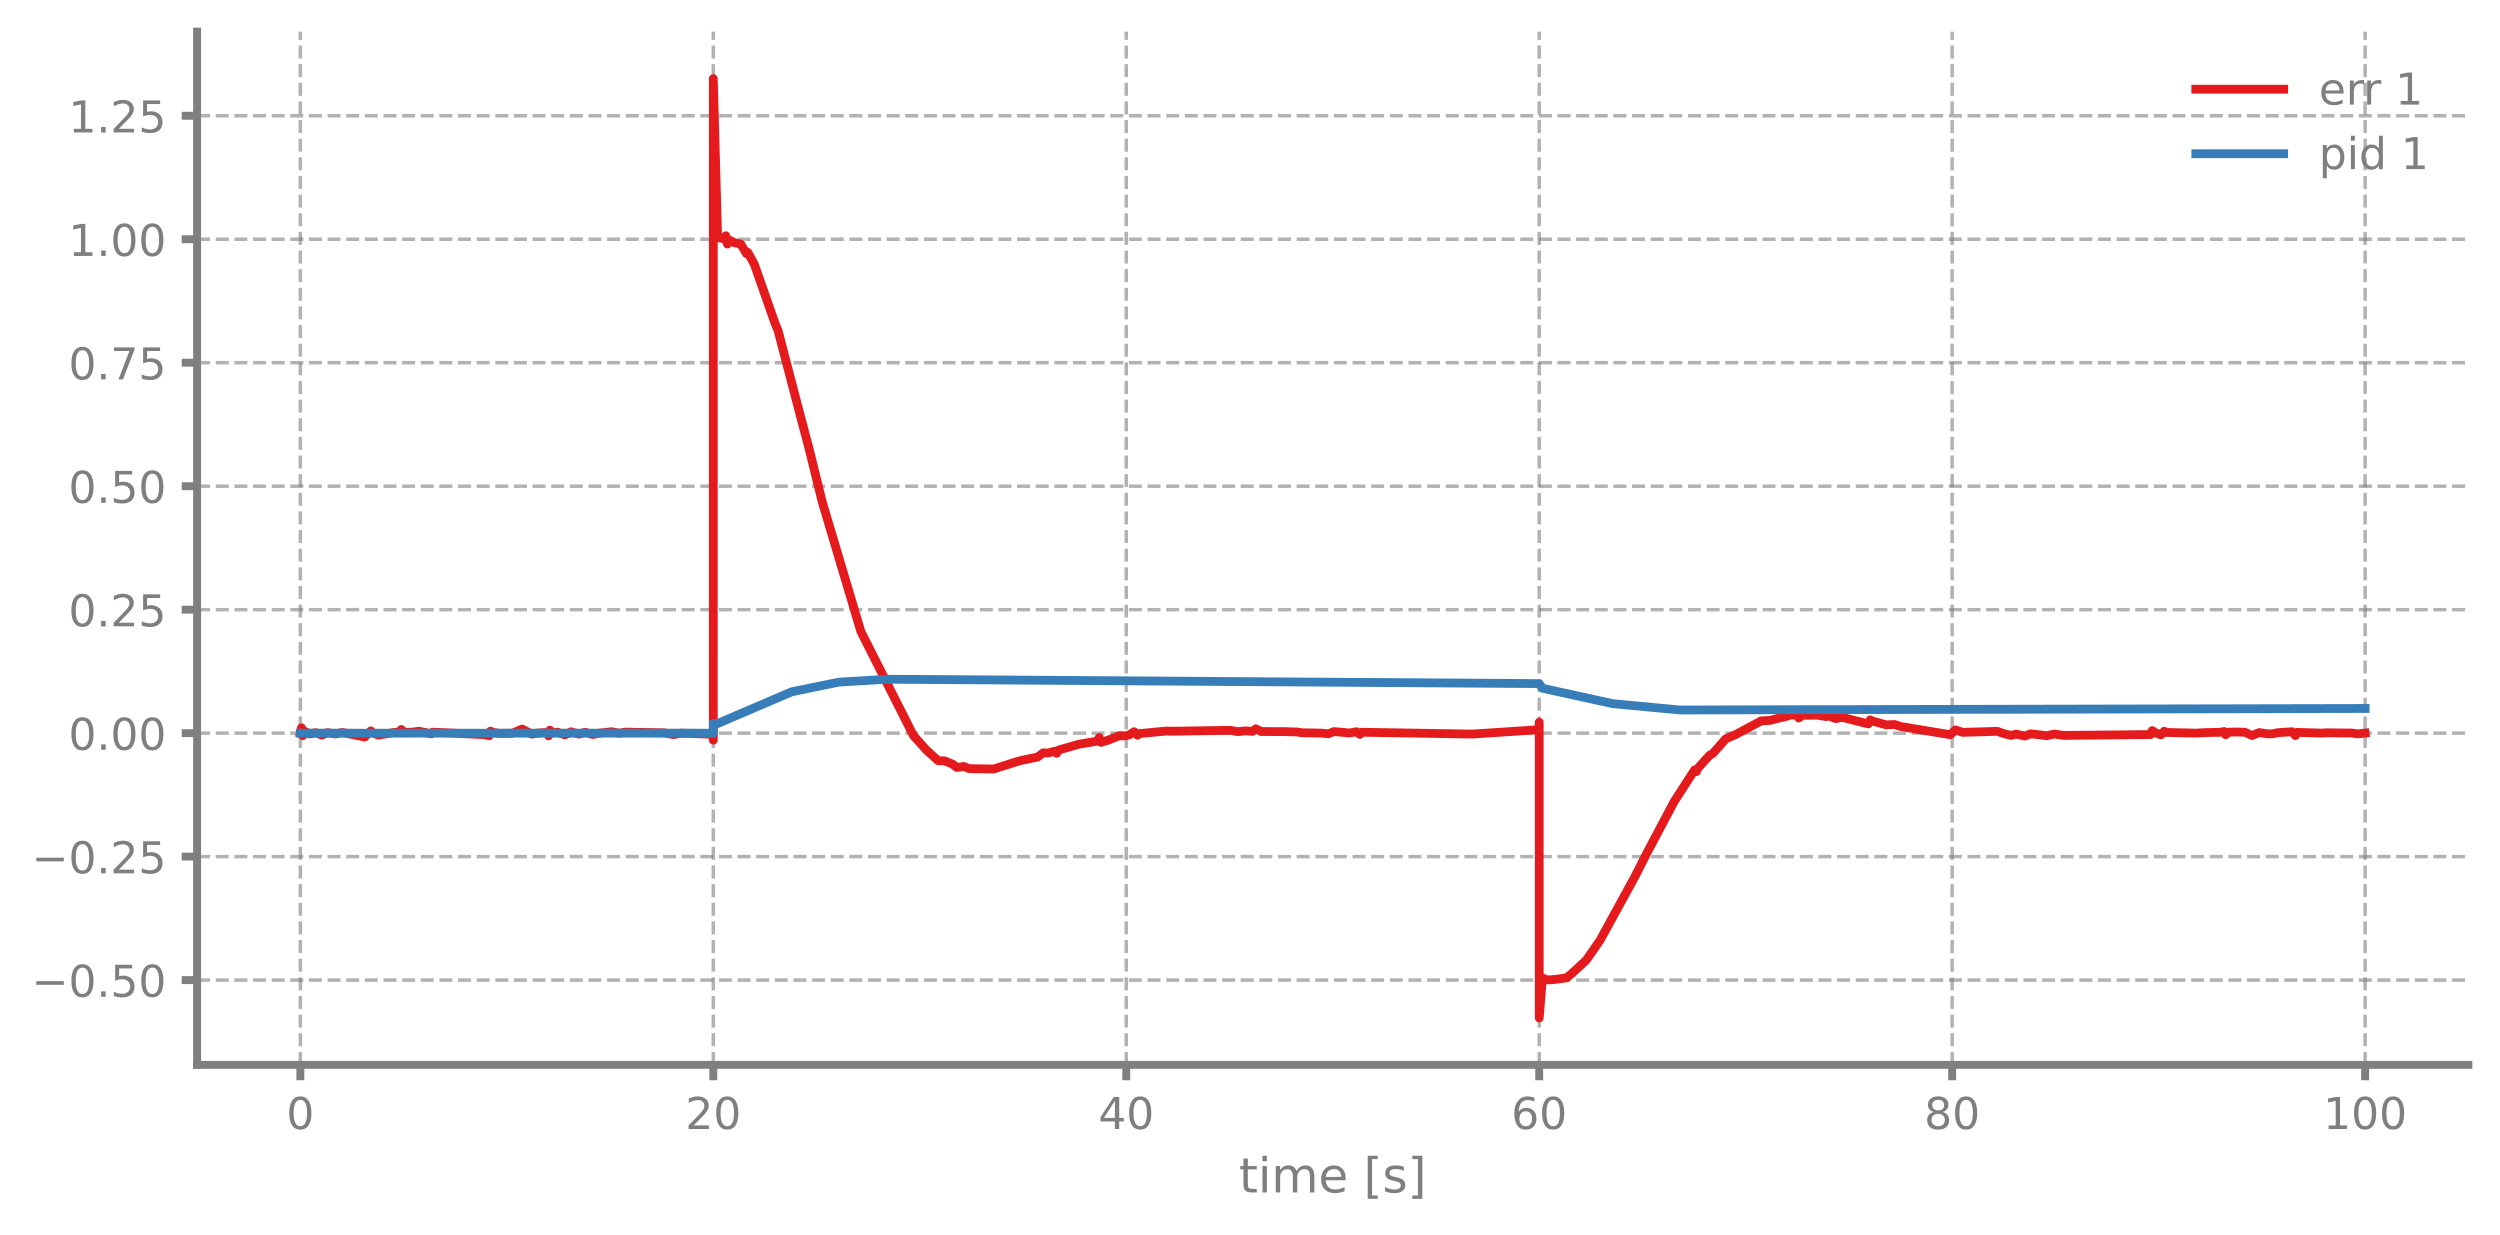
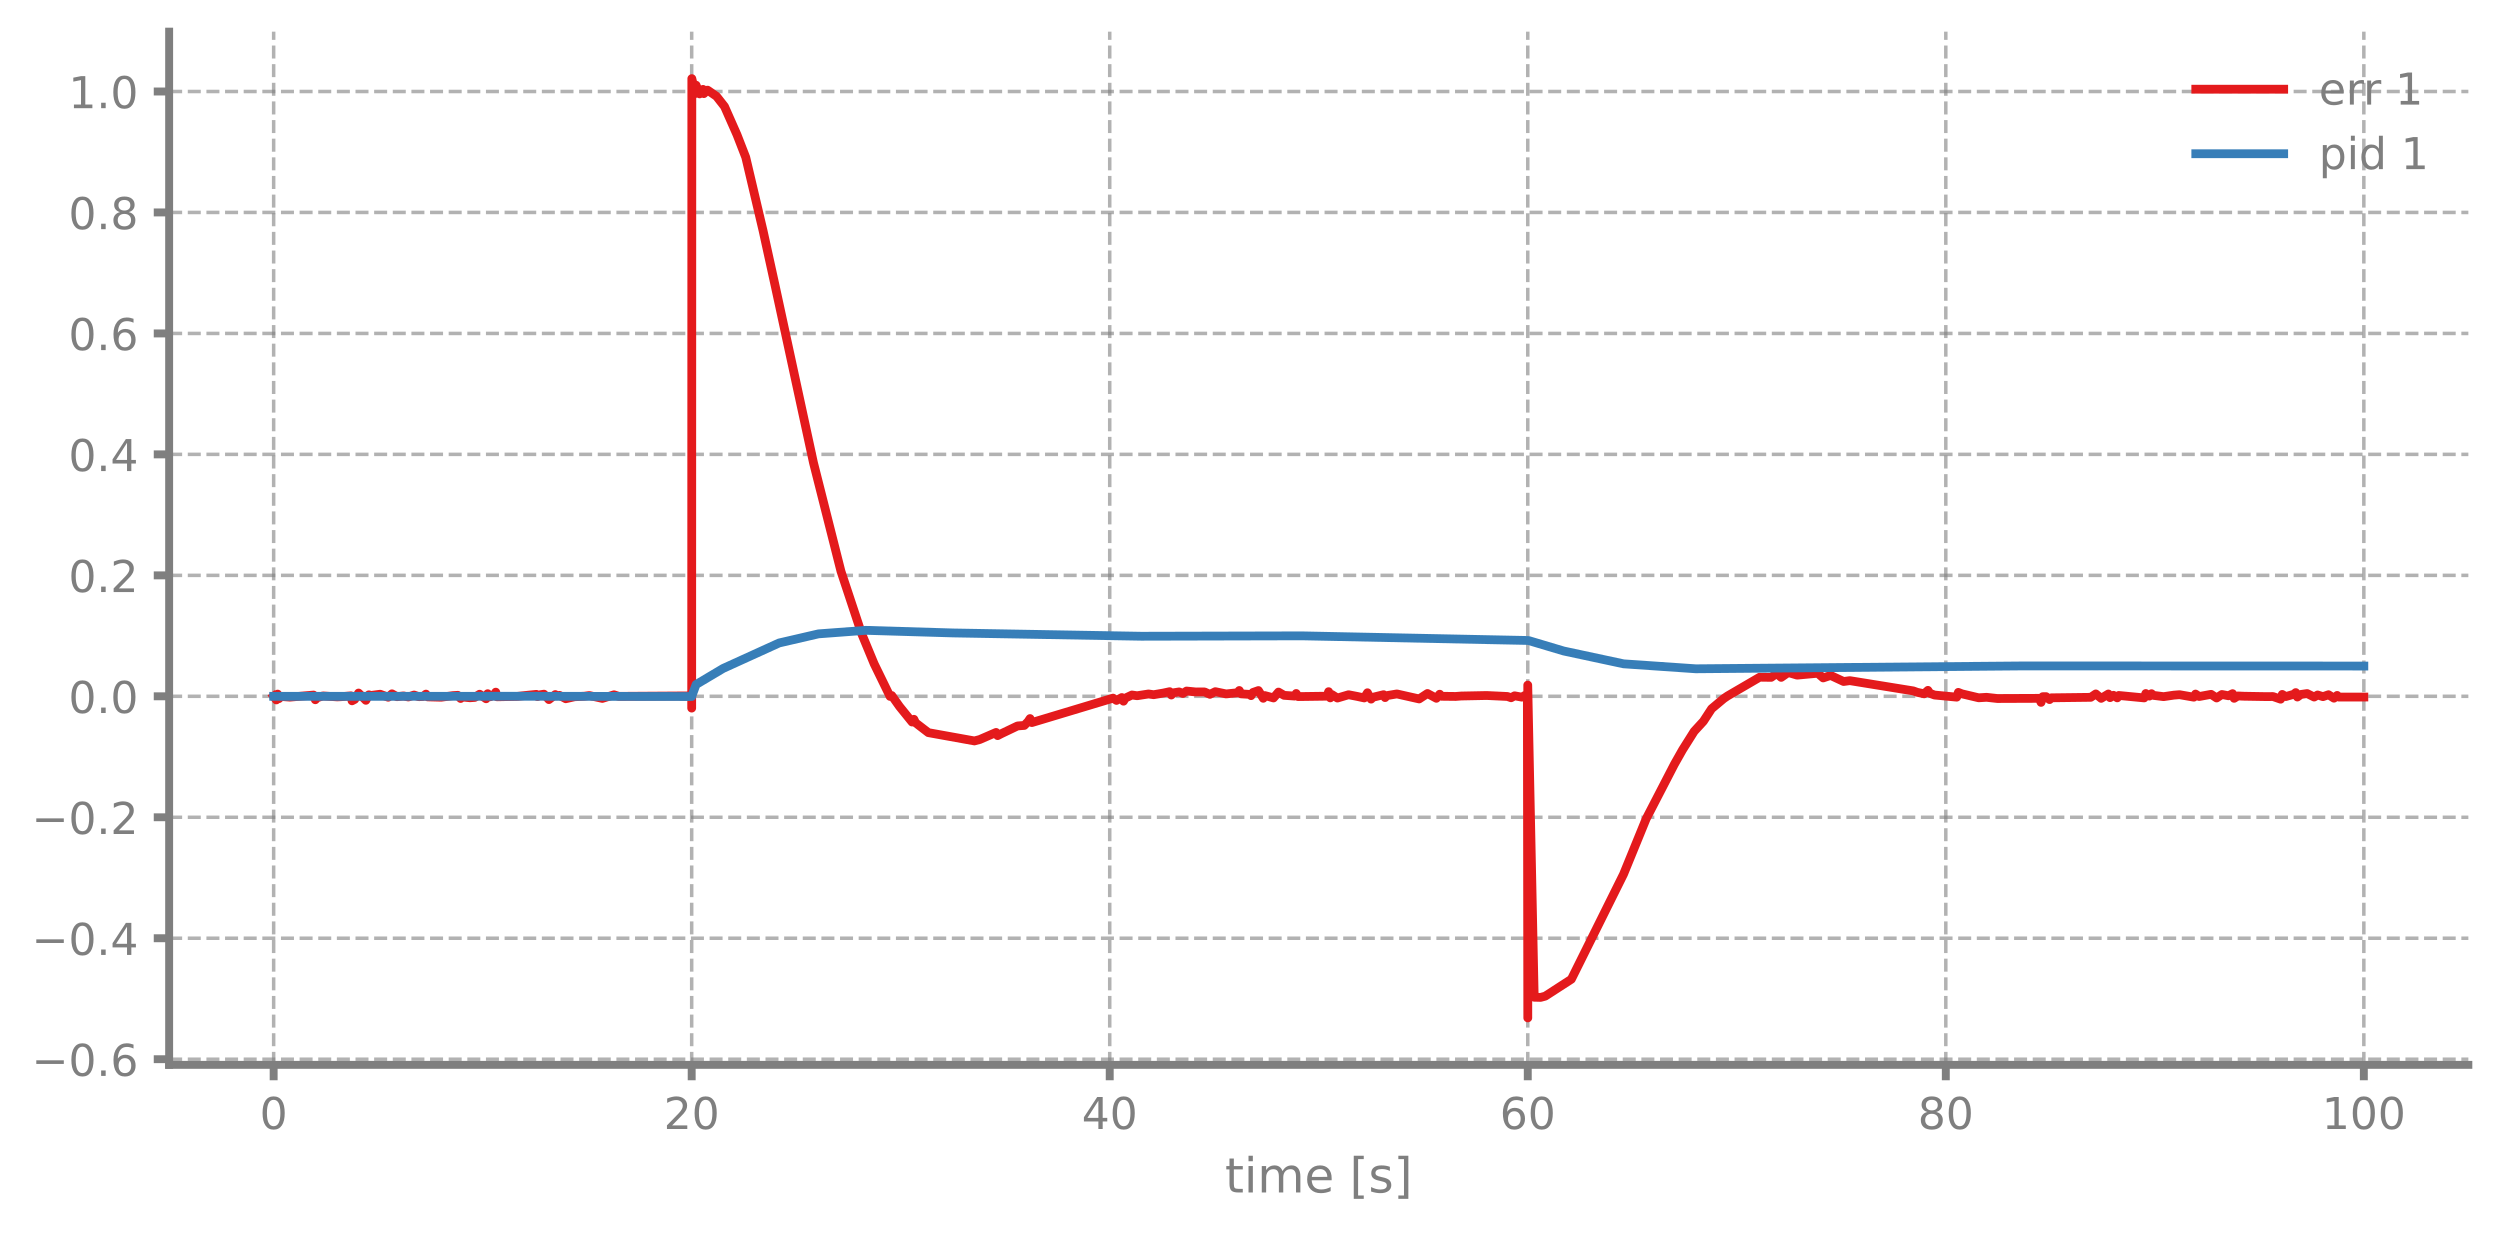
<svg xmlns="http://www.w3.org/2000/svg" xmlns:xlink="http://www.w3.org/1999/xlink" width="568.8pt" height="280.8pt" viewBox="0 0 568.8 280.8" version="1.1">
  <defs>
    <style type="text/css">*{stroke-linejoin: round; stroke-linecap: butt}</style>
  </defs>
  <g id="figure_1">
    <g id="patch_1">
      <path d="M 0 280.8  L 568.8 280.8  L 568.8 0  L 0 0  L 0 280.8  z " style="fill: none" />
    </g>
    <g id="axes_1">
      <g id="patch_2">
-         <path d="M 44.845 242.276  L 561.6 242.276  L 561.6 7.2  L 44.845 7.2  L 44.845 242.276  z " style="fill: none" />
+         <path d="M 38.483 242.276  L 561.6 242.276  L 561.6 7.2  L 38.483 7.2  L 38.483 242.276  z " style="fill: none" />
      </g>
      <g id="matplotlib.axis_1">
        <g id="xtick_1">
          <g id="line2d_1">
-             <path d="M 68.334 242.276  L 68.334 7.2  " clip-path="url(#p42745c68b1)" style="fill: none; stroke-dasharray: 2.96,1.28; stroke-dashoffset: 0; stroke: #7f7f7f; stroke-opacity: 0.6; stroke-width: 0.8" />
+             <path d="M 62.261 242.276  L 62.261 7.2  " clip-path="url(#p333733d666)" style="fill: none; stroke-dasharray: 2.96,1.28; stroke-dashoffset: 0; stroke: #7f7f7f; stroke-opacity: 0.6; stroke-width: 0.8" />
          </g>
          <g id="line2d_2">
            <defs>
-               <path id="m006ac4eea3" d="M 0 0  L 0 3.5  " style="stroke: #7f7f7f; stroke-width: 1.8" />
-             </defs>
-             <g>
-               <use xlink:href="#m006ac4eea3" x="68.334" y="242.276" style="fill: #7f7f7f; stroke: #7f7f7f; stroke-width: 1.8" />
+               <path id="ma06df34628" d="M 0 0  L 0 3.5  " style="stroke: #7f7f7f; stroke-width: 1.8" />
+             </defs>
+             <g>
+               <use xlink:href="#ma06df34628" x="62.261" y="242.276" style="fill: #7f7f7f; stroke: #7f7f7f; stroke-width: 1.8" />
            </g>
          </g>
          <g id="text_1">
-             <g style="fill: #7f7f7f" transform="translate(65.15291 256.8744) scale(0.1 -0.1)">
+             <g style="fill: #7f7f7f" transform="translate(59.07962 256.8744) scale(0.1 -0.1)">
              <defs>
                <path id="DejaVuSans-30" d="M 2034 4250  Q 1547 4250 1301 3770  Q 1056 3291 1056 2328  Q 1056 1369 1301 889  Q 1547 409 2034 409  Q 2525 409 2770 889  Q 3016 1369 3016 2328  Q 3016 3291 2770 3770  Q 2525 4250 2034 4250  z M 2034 4750  Q 2819 4750 3233 4129  Q 3647 3509 3647 2328  Q 3647 1150 3233 529  Q 2819 -91 2034 -91  Q 1250 -91 836 529  Q 422 1150 422 2328  Q 422 3509 836 4129  Q 1250 4750 2034 4750  z " transform="scale(0.015625)" />
              </defs>
              <use xlink:href="#DejaVuSans-30" />
            </g>
          </g>
        </g>
        <g id="xtick_2">
          <g id="line2d_3">
-             <path d="M 162.29 242.276  L 162.29 7.2  " clip-path="url(#p42745c68b1)" style="fill: none; stroke-dasharray: 2.96,1.28; stroke-dashoffset: 0; stroke: #7f7f7f; stroke-opacity: 0.6; stroke-width: 0.8" />
+             <path d="M 157.373 242.276  L 157.373 7.2  " clip-path="url(#p333733d666)" style="fill: none; stroke-dasharray: 2.96,1.28; stroke-dashoffset: 0; stroke: #7f7f7f; stroke-opacity: 0.6; stroke-width: 0.8" />
          </g>
          <g id="line2d_4">
            <g>
-               <use xlink:href="#m006ac4eea3" x="162.29" y="242.276" style="fill: #7f7f7f; stroke: #7f7f7f; stroke-width: 1.8" />
+               <use xlink:href="#ma06df34628" x="157.373" y="242.276" style="fill: #7f7f7f; stroke: #7f7f7f; stroke-width: 1.8" />
            </g>
          </g>
          <g id="text_2">
-             <g style="fill: #7f7f7f" transform="translate(155.9271 256.8744) scale(0.1 -0.1)">
+             <g style="fill: #7f7f7f" transform="translate(151.0106 256.8744) scale(0.1 -0.1)">
              <defs>
                <path id="DejaVuSans-32" d="M 1228 531  L 3431 531  L 3431 0  L 469 0  L 469 531  Q 828 903 1448 1529  Q 2069 2156 2228 2338  Q 2531 2678 2651 2914  Q 2772 3150 2772 3378  Q 2772 3750 2511 3984  Q 2250 4219 1831 4219  Q 1534 4219 1204 4116  Q 875 4013 500 3803  L 500 4441  Q 881 4594 1212 4672  Q 1544 4750 1819 4750  Q 2544 4750 2975 4387  Q 3406 4025 3406 3419  Q 3406 3131 3298 2873  Q 3191 2616 2906 2266  Q 2828 2175 2409 1742  Q 1991 1309 1228 531  z " transform="scale(0.015625)" />
              </defs>
              <use xlink:href="#DejaVuSans-32" />
              <use xlink:href="#DejaVuSans-30" transform="translate(63.62305 0)" />
            </g>
          </g>
        </g>
        <g id="xtick_3">
          <g id="line2d_5">
-             <path d="M 256.245 242.276  L 256.245 7.2  " clip-path="url(#p42745c68b1)" style="fill: none; stroke-dasharray: 2.96,1.28; stroke-dashoffset: 0; stroke: #7f7f7f; stroke-opacity: 0.6; stroke-width: 0.8" />
+             <path d="M 252.485 242.276  L 252.485 7.2  " clip-path="url(#p333733d666)" style="fill: none; stroke-dasharray: 2.96,1.28; stroke-dashoffset: 0; stroke: #7f7f7f; stroke-opacity: 0.6; stroke-width: 0.8" />
          </g>
          <g id="line2d_6">
            <g>
-               <use xlink:href="#m006ac4eea3" x="256.245" y="242.276" style="fill: #7f7f7f; stroke: #7f7f7f; stroke-width: 1.8" />
+               <use xlink:href="#ma06df34628" x="252.485" y="242.276" style="fill: #7f7f7f; stroke: #7f7f7f; stroke-width: 1.8" />
            </g>
          </g>
          <g id="text_3">
-             <g style="fill: #7f7f7f" transform="translate(249.8825 256.8744) scale(0.1 -0.1)">
+             <g style="fill: #7f7f7f" transform="translate(246.1228 256.8744) scale(0.1 -0.1)">
              <defs>
                <path id="DejaVuSans-34" d="M 2419 4116  L 825 1625  L 2419 1625  L 2419 4116  z M 2253 4666  L 3047 4666  L 3047 1625  L 3713 1625  L 3713 1100  L 3047 1100  L 3047 0  L 2419 0  L 2419 1100  L 313 1100  L 313 1709  L 2253 4666  z " transform="scale(0.015625)" />
              </defs>
              <use xlink:href="#DejaVuSans-34" />
              <use xlink:href="#DejaVuSans-30" transform="translate(63.62305 0)" />
            </g>
          </g>
        </g>
        <g id="xtick_4">
          <g id="line2d_7">
-             <path d="M 350.2 242.276  L 350.2 7.2  " clip-path="url(#p42745c68b1)" style="fill: none; stroke-dasharray: 2.96,1.28; stroke-dashoffset: 0; stroke: #7f7f7f; stroke-opacity: 0.6; stroke-width: 0.8" />
+             <path d="M 347.598 242.276  L 347.598 7.2  " clip-path="url(#p333733d666)" style="fill: none; stroke-dasharray: 2.96,1.28; stroke-dashoffset: 0; stroke: #7f7f7f; stroke-opacity: 0.6; stroke-width: 0.8" />
          </g>
          <g id="line2d_8">
            <g>
-               <use xlink:href="#m006ac4eea3" x="350.2" y="242.276" style="fill: #7f7f7f; stroke: #7f7f7f; stroke-width: 1.8" />
+               <use xlink:href="#ma06df34628" x="347.598" y="242.276" style="fill: #7f7f7f; stroke: #7f7f7f; stroke-width: 1.8" />
            </g>
          </g>
          <g id="text_4">
-             <g style="fill: #7f7f7f" transform="translate(343.8379 256.8744) scale(0.1 -0.1)">
+             <g style="fill: #7f7f7f" transform="translate(341.235 256.8744) scale(0.1 -0.1)">
              <defs>
                <path id="DejaVuSans-36" d="M 2113 2584  Q 1688 2584 1439 2293  Q 1191 2003 1191 1497  Q 1191 994 1439 701  Q 1688 409 2113 409  Q 2538 409 2786 701  Q 3034 994 3034 1497  Q 3034 2003 2786 2293  Q 2538 2584 2113 2584  z M 3366 4563  L 3366 3988  Q 3128 4100 2886 4159  Q 2644 4219 2406 4219  Q 1781 4219 1451 3797  Q 1122 3375 1075 2522  Q 1259 2794 1537 2939  Q 1816 3084 2150 3084  Q 2853 3084 3261 2657  Q 3669 2231 3669 1497  Q 3669 778 3244 343  Q 2819 -91 2113 -91  Q 1303 -91 875 529  Q 447 1150 447 2328  Q 447 3434 972 4092  Q 1497 4750 2381 4750  Q 2619 4750 2861 4703  Q 3103 4656 3366 4563  z " transform="scale(0.015625)" />
              </defs>
              <use xlink:href="#DejaVuSans-36" />
              <use xlink:href="#DejaVuSans-30" transform="translate(63.62305 0)" />
            </g>
          </g>
        </g>
        <g id="xtick_5">
          <g id="line2d_9">
-             <path d="M 444.156 242.276  L 444.156 7.2  " clip-path="url(#p42745c68b1)" style="fill: none; stroke-dasharray: 2.96,1.28; stroke-dashoffset: 0; stroke: #7f7f7f; stroke-opacity: 0.6; stroke-width: 0.8" />
+             <path d="M 442.71 242.276  L 442.71 7.2  " clip-path="url(#p333733d666)" style="fill: none; stroke-dasharray: 2.96,1.28; stroke-dashoffset: 0; stroke: #7f7f7f; stroke-opacity: 0.6; stroke-width: 0.8" />
          </g>
          <g id="line2d_10">
            <g>
-               <use xlink:href="#m006ac4eea3" x="444.156" y="242.276" style="fill: #7f7f7f; stroke: #7f7f7f; stroke-width: 1.8" />
+               <use xlink:href="#ma06df34628" x="442.71" y="242.276" style="fill: #7f7f7f; stroke: #7f7f7f; stroke-width: 1.8" />
            </g>
          </g>
          <g id="text_5">
-             <g style="fill: #7f7f7f" transform="translate(437.7933 256.8744) scale(0.1 -0.1)">
+             <g style="fill: #7f7f7f" transform="translate(436.3472 256.8744) scale(0.1 -0.1)">
              <defs>
                <path id="DejaVuSans-38" d="M 2034 2216  Q 1584 2216 1326 1975  Q 1069 1734 1069 1313  Q 1069 891 1326 650  Q 1584 409 2034 409  Q 2484 409 2743 651  Q 3003 894 3003 1313  Q 3003 1734 2745 1975  Q 2488 2216 2034 2216  z M 1403 2484  Q 997 2584 770 2862  Q 544 3141 544 3541  Q 544 4100 942 4425  Q 1341 4750 2034 4750  Q 2731 4750 3128 4425  Q 3525 4100 3525 3541  Q 3525 3141 3298 2862  Q 3072 2584 2669 2484  Q 3125 2378 3379 2068  Q 3634 1759 3634 1313  Q 3634 634 3220 271  Q 2806 -91 2034 -91  Q 1263 -91 848 271  Q 434 634 434 1313  Q 434 1759 690 2068  Q 947 2378 1403 2484  z M 1172 3481  Q 1172 3119 1398 2916  Q 1625 2713 2034 2713  Q 2441 2713 2670 2916  Q 2900 3119 2900 3481  Q 2900 3844 2670 4047  Q 2441 4250 2034 4250  Q 1625 4250 1398 4047  Q 1172 3844 1172 3481  z " transform="scale(0.015625)" />
              </defs>
              <use xlink:href="#DejaVuSans-38" />
              <use xlink:href="#DejaVuSans-30" transform="translate(63.62305 0)" />
            </g>
          </g>
        </g>
        <g id="xtick_6">
          <g id="line2d_11">
-             <path d="M 538.111 242.276  L 538.111 7.2  " clip-path="url(#p42745c68b1)" style="fill: none; stroke-dasharray: 2.96,1.28; stroke-dashoffset: 0; stroke: #7f7f7f; stroke-opacity: 0.6; stroke-width: 0.8" />
+             <path d="M 537.822 242.276  L 537.822 7.2  " clip-path="url(#p333733d666)" style="fill: none; stroke-dasharray: 2.96,1.28; stroke-dashoffset: 0; stroke: #7f7f7f; stroke-opacity: 0.6; stroke-width: 0.8" />
          </g>
          <g id="line2d_12">
            <g>
-               <use xlink:href="#m006ac4eea3" x="538.111" y="242.276" style="fill: #7f7f7f; stroke: #7f7f7f; stroke-width: 1.8" />
+               <use xlink:href="#ma06df34628" x="537.822" y="242.276" style="fill: #7f7f7f; stroke: #7f7f7f; stroke-width: 1.8" />
            </g>
          </g>
          <g id="text_6">
-             <g style="fill: #7f7f7f" transform="translate(528.5674 256.8744) scale(0.1 -0.1)">
+             <g style="fill: #7f7f7f" transform="translate(528.2782 256.8744) scale(0.1 -0.1)">
              <defs>
                <path id="DejaVuSans-31" d="M 794 531  L 1825 531  L 1825 4091  L 703 3866  L 703 4441  L 1819 4666  L 2450 4666  L 2450 531  L 3481 531  L 3481 0  L 794 0  L 794 531  z " transform="scale(0.015625)" />
              </defs>
              <use xlink:href="#DejaVuSans-31" />
              <use xlink:href="#DejaVuSans-30" transform="translate(63.62305 0)" />
              <use xlink:href="#DejaVuSans-30" transform="translate(127.2461 0)" />
            </g>
          </g>
        </g>
        <g id="text_7">
-           <g style="fill: #7f7f7f" transform="translate(281.8921 271.3123) scale(0.11 -0.11)">
+           <g style="fill: #7f7f7f" transform="translate(278.7109 271.3123) scale(0.11 -0.11)">
            <defs>
              <path id="DejaVuSans-74" d="M 1172 4494  L 1172 3500  L 2356 3500  L 2356 3053  L 1172 3053  L 1172 1153  Q 1172 725 1289 603  Q 1406 481 1766 481  L 2356 481  L 2356 0  L 1766 0  Q 1100 0 847 248  Q 594 497 594 1153  L 594 3053  L 172 3053  L 172 3500  L 594 3500  L 594 4494  L 1172 4494  z " transform="scale(0.015625)" />
              <path id="DejaVuSans-69" d="M 603 3500  L 1178 3500  L 1178 0  L 603 0  L 603 3500  z M 603 4863  L 1178 4863  L 1178 4134  L 603 4134  L 603 4863  z " transform="scale(0.015625)" />
              <path id="DejaVuSans-6d" d="M 3328 2828  Q 3544 3216 3844 3400  Q 4144 3584 4550 3584  Q 5097 3584 5394 3201  Q 5691 2819 5691 2113  L 5691 0  L 5113 0  L 5113 2094  Q 5113 2597 4934 2840  Q 4756 3084 4391 3084  Q 3944 3084 3684 2787  Q 3425 2491 3425 1978  L 3425 0  L 2847 0  L 2847 2094  Q 2847 2600 2669 2842  Q 2491 3084 2119 3084  Q 1678 3084 1418 2786  Q 1159 2488 1159 1978  L 1159 0  L 581 0  L 581 3500  L 1159 3500  L 1159 2956  Q 1356 3278 1631 3431  Q 1906 3584 2284 3584  Q 2666 3584 2933 3390  Q 3200 3197 3328 2828  z " transform="scale(0.015625)" />
              <path id="DejaVuSans-65" d="M 3597 1894  L 3597 1613  L 953 1613  Q 991 1019 1311 708  Q 1631 397 2203 397  Q 2534 397 2845 478  Q 3156 559 3463 722  L 3463 178  Q 3153 47 2828 -22  Q 2503 -91 2169 -91  Q 1331 -91 842 396  Q 353 884 353 1716  Q 353 2575 817 3079  Q 1281 3584 2069 3584  Q 2775 3584 3186 3129  Q 3597 2675 3597 1894  z M 3022 2063  Q 3016 2534 2758 2815  Q 2500 3097 2075 3097  Q 1594 3097 1305 2825  Q 1016 2553 972 2059  L 3022 2063  z " transform="scale(0.015625)" />
              <path id="DejaVuSans-20" transform="scale(0.015625)" />
              <path id="DejaVuSans-5b" d="M 550 4863  L 1875 4863  L 1875 4416  L 1125 4416  L 1125 -397  L 1875 -397  L 1875 -844  L 550 -844  L 550 4863  z " transform="scale(0.015625)" />
              <path id="DejaVuSans-73" d="M 2834 3397  L 2834 2853  Q 2591 2978 2328 3040  Q 2066 3103 1784 3103  Q 1356 3103 1142 2972  Q 928 2841 928 2578  Q 928 2378 1081 2264  Q 1234 2150 1697 2047  L 1894 2003  Q 2506 1872 2764 1633  Q 3022 1394 3022 966  Q 3022 478 2636 193  Q 2250 -91 1575 -91  Q 1294 -91 989 -36  Q 684 19 347 128  L 347 722  Q 666 556 975 473  Q 1284 391 1588 391  Q 1994 391 2212 530  Q 2431 669 2431 922  Q 2431 1156 2273 1281  Q 2116 1406 1581 1522  L 1381 1569  Q 847 1681 609 1914  Q 372 2147 372 2553  Q 372 3047 722 3315  Q 1072 3584 1716 3584  Q 2034 3584 2315 3537  Q 2597 3491 2834 3397  z " transform="scale(0.015625)" />
              <path id="DejaVuSans-5d" d="M 1947 4863  L 1947 -844  L 622 -844  L 622 -397  L 1369 -397  L 1369 4416  L 622 4416  L 622 4863  L 1947 4863  z " transform="scale(0.015625)" />
            </defs>
            <use xlink:href="#DejaVuSans-74" />
            <use xlink:href="#DejaVuSans-69" transform="translate(39.20898 0)" />
            <use xlink:href="#DejaVuSans-6d" transform="translate(66.99219 0)" />
            <use xlink:href="#DejaVuSans-65" transform="translate(164.4043 0)" />
            <use xlink:href="#DejaVuSans-20" transform="translate(225.9277 0)" />
            <use xlink:href="#DejaVuSans-5b" transform="translate(257.7148 0)" />
            <use xlink:href="#DejaVuSans-73" transform="translate(296.7285 0)" />
            <use xlink:href="#DejaVuSans-5d" transform="translate(348.8281 0)" />
          </g>
        </g>
      </g>
      <g id="matplotlib.axis_2">
        <g id="ytick_1">
          <g id="line2d_13">
-             <path d="M 44.845 222.988  L 561.6 222.988  " clip-path="url(#p42745c68b1)" style="fill: none; stroke-dasharray: 2.96,1.28; stroke-dashoffset: 0; stroke: #7f7f7f; stroke-opacity: 0.6; stroke-width: 0.8" />
+             <path d="M 38.483 240.99  L 561.6 240.99  " clip-path="url(#p333733d666)" style="fill: none; stroke-dasharray: 2.96,1.28; stroke-dashoffset: 0; stroke: #7f7f7f; stroke-opacity: 0.6; stroke-width: 0.8" />
          </g>
          <g id="line2d_14">
            <defs>
-               <path id="m4771258b0f" d="M 0 0  L -3.5 0  " style="stroke: #7f7f7f; stroke-width: 1.8" />
-             </defs>
-             <g>
-               <use xlink:href="#m4771258b0f" x="44.845" y="222.988" style="fill: #7f7f7f; stroke: #7f7f7f; stroke-width: 1.8" />
+               <path id="me696e0e761" d="M 0 0  L -3.5 0  " style="stroke: #7f7f7f; stroke-width: 1.8" />
+             </defs>
+             <g>
+               <use xlink:href="#me696e0e761" x="38.483" y="240.99" style="fill: #7f7f7f; stroke: #7f7f7f; stroke-width: 1.8" />
            </g>
          </g>
          <g id="text_8">
-             <g style="fill: #7f7f7f" transform="translate(7.2 226.7868) scale(0.1 -0.1)">
+             <g style="fill: #7f7f7f" transform="translate(7.2 244.7895) scale(0.1 -0.1)">
              <defs>
                <path id="DejaVuSans-2212" d="M 678 2272  L 4684 2272  L 4684 1741  L 678 1741  L 678 2272  z " transform="scale(0.015625)" />
                <path id="DejaVuSans-2e" d="M 684 794  L 1344 794  L 1344 0  L 684 0  L 684 794  z " transform="scale(0.015625)" />
-                 <path id="DejaVuSans-35" d="M 691 4666  L 3169 4666  L 3169 4134  L 1269 4134  L 1269 2991  Q 1406 3038 1543 3061  Q 1681 3084 1819 3084  Q 2600 3084 3056 2656  Q 3513 2228 3513 1497  Q 3513 744 3044 326  Q 2575 -91 1722 -91  Q 1428 -91 1123 -41  Q 819 9 494 109  L 494 744  Q 775 591 1075 516  Q 1375 441 1709 441  Q 2250 441 2565 725  Q 2881 1009 2881 1497  Q 2881 1984 2565 2268  Q 2250 2553 1709 2553  Q 1456 2553 1204 2497  Q 953 2441 691 2322  L 691 4666  z " transform="scale(0.015625)" />
              </defs>
              <use xlink:href="#DejaVuSans-2212" />
              <use xlink:href="#DejaVuSans-30" transform="translate(83.78906 0)" />
              <use xlink:href="#DejaVuSans-2e" transform="translate(147.4121 0)" />
-               <use xlink:href="#DejaVuSans-35" transform="translate(179.1992 0)" />
-               <use xlink:href="#DejaVuSans-30" transform="translate(242.8223 0)" />
+               <use xlink:href="#DejaVuSans-36" transform="translate(179.1992 0)" />
            </g>
          </g>
        </g>
        <g id="ytick_2">
          <g id="line2d_15">
-             <path d="M 44.845 194.895  L 561.6 194.895  " clip-path="url(#p42745c68b1)" style="fill: none; stroke-dasharray: 2.96,1.28; stroke-dashoffset: 0; stroke: #7f7f7f; stroke-opacity: 0.6; stroke-width: 0.8" />
+             <path d="M 38.483 213.468  L 561.6 213.468  " clip-path="url(#p333733d666)" style="fill: none; stroke-dasharray: 2.96,1.28; stroke-dashoffset: 0; stroke: #7f7f7f; stroke-opacity: 0.6; stroke-width: 0.8" />
          </g>
          <g id="line2d_16">
            <g>
-               <use xlink:href="#m4771258b0f" x="44.845" y="194.895" style="fill: #7f7f7f; stroke: #7f7f7f; stroke-width: 1.8" />
+               <use xlink:href="#me696e0e761" x="38.483" y="213.468" style="fill: #7f7f7f; stroke: #7f7f7f; stroke-width: 1.8" />
            </g>
          </g>
          <g id="text_9">
-             <g style="fill: #7f7f7f" transform="translate(7.2 198.6943) scale(0.1 -0.1)">
+             <g style="fill: #7f7f7f" transform="translate(7.2 217.2675) scale(0.1 -0.1)">
+               <use xlink:href="#DejaVuSans-2212" />
+               <use xlink:href="#DejaVuSans-30" transform="translate(83.78906 0)" />
+               <use xlink:href="#DejaVuSans-2e" transform="translate(147.4121 0)" />
+               <use xlink:href="#DejaVuSans-34" transform="translate(179.1992 0)" />
+             </g>
+           </g>
+         </g>
+         <g id="ytick_3">
+           <g id="line2d_17">
+             <path d="M 38.483 185.946  L 561.6 185.946  " clip-path="url(#p333733d666)" style="fill: none; stroke-dasharray: 2.96,1.28; stroke-dashoffset: 0; stroke: #7f7f7f; stroke-opacity: 0.6; stroke-width: 0.8" />
+           </g>
+           <g id="line2d_18">
+             <g>
+               <use xlink:href="#me696e0e761" x="38.483" y="185.946" style="fill: #7f7f7f; stroke: #7f7f7f; stroke-width: 1.8" />
+             </g>
+           </g>
+           <g id="text_10">
+             <g style="fill: #7f7f7f" transform="translate(7.2 189.7455) scale(0.1 -0.1)">
              <use xlink:href="#DejaVuSans-2212" />
              <use xlink:href="#DejaVuSans-30" transform="translate(83.78906 0)" />
              <use xlink:href="#DejaVuSans-2e" transform="translate(147.4121 0)" />
              <use xlink:href="#DejaVuSans-32" transform="translate(179.1992 0)" />
-               <use xlink:href="#DejaVuSans-35" transform="translate(242.8223 0)" />
-             </g>
-           </g>
-         </g>
-         <g id="ytick_3">
-           <g id="line2d_17">
-             <path d="M 44.845 166.803  L 561.6 166.803  " clip-path="url(#p42745c68b1)" style="fill: none; stroke-dasharray: 2.96,1.28; stroke-dashoffset: 0; stroke: #7f7f7f; stroke-opacity: 0.6; stroke-width: 0.8" />
-           </g>
-           <g id="line2d_18">
-             <g>
-               <use xlink:href="#m4771258b0f" x="44.845" y="166.803" style="fill: #7f7f7f; stroke: #7f7f7f; stroke-width: 1.8" />
-             </g>
-           </g>
-           <g id="text_10">
-             <g style="fill: #7f7f7f" transform="translate(15.57969 170.6018) scale(0.1 -0.1)">
-               <use xlink:href="#DejaVuSans-30" />
-               <use xlink:href="#DejaVuSans-2e" transform="translate(63.62305 0)" />
-               <use xlink:href="#DejaVuSans-30" transform="translate(95.41016 0)" />
-               <use xlink:href="#DejaVuSans-30" transform="translate(159.0332 0)" />
            </g>
          </g>
        </g>
        <g id="ytick_4">
          <g id="line2d_19">
-             <path d="M 44.845 138.71  L 561.6 138.71  " clip-path="url(#p42745c68b1)" style="fill: none; stroke-dasharray: 2.96,1.28; stroke-dashoffset: 0; stroke: #7f7f7f; stroke-opacity: 0.6; stroke-width: 0.8" />
+             <path d="M 38.483 158.424  L 561.6 158.424  " clip-path="url(#p333733d666)" style="fill: none; stroke-dasharray: 2.96,1.28; stroke-dashoffset: 0; stroke: #7f7f7f; stroke-opacity: 0.6; stroke-width: 0.8" />
          </g>
          <g id="line2d_20">
            <g>
-               <use xlink:href="#m4771258b0f" x="44.845" y="138.71" style="fill: #7f7f7f; stroke: #7f7f7f; stroke-width: 1.8" />
+               <use xlink:href="#me696e0e761" x="38.483" y="158.424" style="fill: #7f7f7f; stroke: #7f7f7f; stroke-width: 1.8" />
            </g>
          </g>
          <g id="text_11">
-             <g style="fill: #7f7f7f" transform="translate(15.57969 142.5093) scale(0.1 -0.1)">
-               <use xlink:href="#DejaVuSans-30" />
-               <use xlink:href="#DejaVuSans-2e" transform="translate(63.62305 0)" />
-               <use xlink:href="#DejaVuSans-32" transform="translate(95.41016 0)" />
-               <use xlink:href="#DejaVuSans-35" transform="translate(159.0332 0)" />
+             <g style="fill: #7f7f7f" transform="translate(15.57969 162.2235) scale(0.1 -0.1)">
+               <use xlink:href="#DejaVuSans-30" />
+               <use xlink:href="#DejaVuSans-2e" transform="translate(63.62305 0)" />
+               <use xlink:href="#DejaVuSans-30" transform="translate(95.41016 0)" />
            </g>
          </g>
        </g>
        <g id="ytick_5">
          <g id="line2d_21">
-             <path d="M 44.845 110.618  L 561.6 110.618  " clip-path="url(#p42745c68b1)" style="fill: none; stroke-dasharray: 2.96,1.28; stroke-dashoffset: 0; stroke: #7f7f7f; stroke-opacity: 0.6; stroke-width: 0.8" />
+             <path d="M 38.483 130.902  L 561.6 130.902  " clip-path="url(#p333733d666)" style="fill: none; stroke-dasharray: 2.96,1.28; stroke-dashoffset: 0; stroke: #7f7f7f; stroke-opacity: 0.6; stroke-width: 0.8" />
          </g>
          <g id="line2d_22">
            <g>
-               <use xlink:href="#m4771258b0f" x="44.845" y="110.618" style="fill: #7f7f7f; stroke: #7f7f7f; stroke-width: 1.8" />
+               <use xlink:href="#me696e0e761" x="38.483" y="130.902" style="fill: #7f7f7f; stroke: #7f7f7f; stroke-width: 1.8" />
            </g>
          </g>
          <g id="text_12">
-             <g style="fill: #7f7f7f" transform="translate(15.57969 114.4168) scale(0.1 -0.1)">
-               <use xlink:href="#DejaVuSans-30" />
-               <use xlink:href="#DejaVuSans-2e" transform="translate(63.62305 0)" />
-               <use xlink:href="#DejaVuSans-35" transform="translate(95.41016 0)" />
-               <use xlink:href="#DejaVuSans-30" transform="translate(159.0332 0)" />
+             <g style="fill: #7f7f7f" transform="translate(15.57969 134.7015) scale(0.1 -0.1)">
+               <use xlink:href="#DejaVuSans-30" />
+               <use xlink:href="#DejaVuSans-2e" transform="translate(63.62305 0)" />
+               <use xlink:href="#DejaVuSans-32" transform="translate(95.41016 0)" />
            </g>
          </g>
        </g>
        <g id="ytick_6">
          <g id="line2d_23">
-             <path d="M 44.845 82.525  L 561.6 82.525  " clip-path="url(#p42745c68b1)" style="fill: none; stroke-dasharray: 2.96,1.28; stroke-dashoffset: 0; stroke: #7f7f7f; stroke-opacity: 0.6; stroke-width: 0.8" />
+             <path d="M 38.483 103.38  L 561.6 103.38  " clip-path="url(#p333733d666)" style="fill: none; stroke-dasharray: 2.96,1.28; stroke-dashoffset: 0; stroke: #7f7f7f; stroke-opacity: 0.6; stroke-width: 0.8" />
          </g>
          <g id="line2d_24">
            <g>
-               <use xlink:href="#m4771258b0f" x="44.845" y="82.525" style="fill: #7f7f7f; stroke: #7f7f7f; stroke-width: 1.8" />
+               <use xlink:href="#me696e0e761" x="38.483" y="103.38" style="fill: #7f7f7f; stroke: #7f7f7f; stroke-width: 1.8" />
            </g>
          </g>
          <g id="text_13">
-             <g style="fill: #7f7f7f" transform="translate(15.57969 86.32425) scale(0.1 -0.1)">
-               <defs>
-                 <path id="DejaVuSans-37" d="M 525 4666  L 3525 4666  L 3525 4397  L 1831 0  L 1172 0  L 2766 4134  L 525 4134  L 525 4666  z " transform="scale(0.015625)" />
-               </defs>
-               <use xlink:href="#DejaVuSans-30" />
-               <use xlink:href="#DejaVuSans-2e" transform="translate(63.62305 0)" />
-               <use xlink:href="#DejaVuSans-37" transform="translate(95.41016 0)" />
-               <use xlink:href="#DejaVuSans-35" transform="translate(159.0332 0)" />
+             <g style="fill: #7f7f7f" transform="translate(15.57969 107.1795) scale(0.1 -0.1)">
+               <use xlink:href="#DejaVuSans-30" />
+               <use xlink:href="#DejaVuSans-2e" transform="translate(63.62305 0)" />
+               <use xlink:href="#DejaVuSans-34" transform="translate(95.41016 0)" />
            </g>
          </g>
        </g>
        <g id="ytick_7">
          <g id="line2d_25">
-             <path d="M 44.845 54.433  L 561.6 54.433  " clip-path="url(#p42745c68b1)" style="fill: none; stroke-dasharray: 2.96,1.28; stroke-dashoffset: 0; stroke: #7f7f7f; stroke-opacity: 0.6; stroke-width: 0.8" />
+             <path d="M 38.483 75.858  L 561.6 75.858  " clip-path="url(#p333733d666)" style="fill: none; stroke-dasharray: 2.96,1.28; stroke-dashoffset: 0; stroke: #7f7f7f; stroke-opacity: 0.6; stroke-width: 0.8" />
          </g>
          <g id="line2d_26">
            <g>
-               <use xlink:href="#m4771258b0f" x="44.845" y="54.433" style="fill: #7f7f7f; stroke: #7f7f7f; stroke-width: 1.8" />
+               <use xlink:href="#me696e0e761" x="38.483" y="75.858" style="fill: #7f7f7f; stroke: #7f7f7f; stroke-width: 1.8" />
            </g>
          </g>
          <g id="text_14">
-             <g style="fill: #7f7f7f" transform="translate(15.57969 58.23174) scale(0.1 -0.1)">
-               <use xlink:href="#DejaVuSans-31" />
-               <use xlink:href="#DejaVuSans-2e" transform="translate(63.62305 0)" />
-               <use xlink:href="#DejaVuSans-30" transform="translate(95.41016 0)" />
-               <use xlink:href="#DejaVuSans-30" transform="translate(159.0332 0)" />
+             <g style="fill: #7f7f7f" transform="translate(15.57969 79.65754) scale(0.1 -0.1)">
+               <use xlink:href="#DejaVuSans-30" />
+               <use xlink:href="#DejaVuSans-2e" transform="translate(63.62305 0)" />
+               <use xlink:href="#DejaVuSans-36" transform="translate(95.41016 0)" />
            </g>
          </g>
        </g>
        <g id="ytick_8">
          <g id="line2d_27">
-             <path d="M 44.845 26.34  L 561.6 26.34  " clip-path="url(#p42745c68b1)" style="fill: none; stroke-dasharray: 2.96,1.28; stroke-dashoffset: 0; stroke: #7f7f7f; stroke-opacity: 0.6; stroke-width: 0.8" />
+             <path d="M 38.483 48.336  L 561.6 48.336  " clip-path="url(#p333733d666)" style="fill: none; stroke-dasharray: 2.96,1.28; stroke-dashoffset: 0; stroke: #7f7f7f; stroke-opacity: 0.6; stroke-width: 0.8" />
          </g>
          <g id="line2d_28">
            <g>
-               <use xlink:href="#m4771258b0f" x="44.845" y="26.34" style="fill: #7f7f7f; stroke: #7f7f7f; stroke-width: 1.8" />
+               <use xlink:href="#me696e0e761" x="38.483" y="48.336" style="fill: #7f7f7f; stroke: #7f7f7f; stroke-width: 1.8" />
            </g>
          </g>
          <g id="text_15">
-             <g style="fill: #7f7f7f" transform="translate(15.57969 30.13922) scale(0.1 -0.1)">
+             <g style="fill: #7f7f7f" transform="translate(15.57969 52.13554) scale(0.1 -0.1)">
+               <use xlink:href="#DejaVuSans-30" />
+               <use xlink:href="#DejaVuSans-2e" transform="translate(63.62305 0)" />
+               <use xlink:href="#DejaVuSans-38" transform="translate(95.41016 0)" />
+             </g>
+           </g>
+         </g>
+         <g id="ytick_9">
+           <g id="line2d_29">
+             <path d="M 38.483 20.814  L 561.6 20.814  " clip-path="url(#p333733d666)" style="fill: none; stroke-dasharray: 2.96,1.28; stroke-dashoffset: 0; stroke: #7f7f7f; stroke-opacity: 0.6; stroke-width: 0.8" />
+           </g>
+           <g id="line2d_30">
+             <g>
+               <use xlink:href="#me696e0e761" x="38.483" y="20.814" style="fill: #7f7f7f; stroke: #7f7f7f; stroke-width: 1.8" />
+             </g>
+           </g>
+           <g id="text_16">
+             <g style="fill: #7f7f7f" transform="translate(15.57969 24.61354) scale(0.1 -0.1)">
              <use xlink:href="#DejaVuSans-31" />
              <use xlink:href="#DejaVuSans-2e" transform="translate(63.62305 0)" />
-               <use xlink:href="#DejaVuSans-32" transform="translate(95.41016 0)" />
-               <use xlink:href="#DejaVuSans-35" transform="translate(159.0332 0)" />
-             </g>
-           </g>
-         </g>
-       </g>
-       <g id="line2d_29">
-         <path d="M 68.334 166.803  L 68.597 165.591  L 68.878 167.377  L 69.418 166.427  L 70.5 166.988  L 71.823 166.69  L 73.251 167.257  L 74.458 166.685  L 76.312 166.996  L 77.874 166.643  L 82.954 167.691  L 84.368 166.285  L 84.75 166.695  L 86.106 167.257  L 89.476 166.681  L 90.976 166.53  L 91.3 165.976  L 92.046 166.626  L 93.745 166.585  L 95.366 166.368  L 97.444 166.812  L 98.124 166.961  L 98.46 166.58  L 110.044 167.136  L 111.314 167.407  L 111.599 166.354  L 112.336 166.671  L 113.677 166.864  L 116.572 166.834  L 118.785 165.873  L 120.998 167.02  L 122.445 166.785  L 123.678 166.687  L 124.446 166.704  L 124.811 167.413  L 125.126 166.122  L 125.434 166.78  L 126.856 166.584  L 128.517 167.205  L 129.931 166.5  L 131.696 167.032  L 133.098 166.612  L 134.888 167.119  L 136.187 166.825  L 139.198 166.483  L 140.803 166.826  L 142.335 166.565  L 144.342 166.612  L 151.101 166.734  L 152.025 166.901  L 153.23 167.143  L 154.922 166.797  L 162.144 167.059  L 162.289 168.398  L 162.29 149.199  L 162.29 17.885  L 163.269 54.018  L 164.963 54.402  L 165.13 53.639  L 165.493 55.525  L 165.926 54.612  L 167.126 55.234  L 168.538 55.525  L 169.837 57.719  L 170.135 57.415  L 171.613 60.102  L 176.311 73.491  L 177.017 75.202  L 182.017 94.299  L 183.914 101.428  L 187.086 114.236  L 195.865 143.681  L 207.842 167.38  L 210.776 170.651  L 213.456 173.073  L 214.874 173.102  L 216.744 173.862  L 217.705 174.622  L 219.284 174.383  L 220.499 174.884  L 226.104 174.963  L 231.19 173.339  L 232.327 173.017  L 236.067 172.247  L 237.366 171.287  L 238.477 171.327  L 240.048 170.896  L 240.412 171.395  L 240.904 170.643  L 245.459 169.323  L 248.047 168.892  L 249.692 168.614  L 250.098 167.802  L 250.519 168.91  L 252.08 168.419  L 254.669 167.391  L 256.01 167.434  L 256.87 167.219  L 258.062 166.475  L 258.795 167.283  L 259.21 166.908  L 265.454 166.322  L 266.679 166.366  L 279.874 166.164  L 281.628 166.463  L 283.373 166.283  L 284.99 166.394  L 285.731 165.811  L 286.937 166.438  L 292.577 166.461  L 293.789 166.522  L 294.978 166.523  L 296.242 166.721  L 300.498 166.786  L 302.221 166.949  L 303.525 166.45  L 304.825 166.56  L 307 166.768  L 308.68 166.483  L 309.413 167.089  L 309.808 166.599  L 334.174 167.006  L 335.34 166.994  L 350.196 166.014  L 350.2 166.745  L 350.2 164.322  L 350.205 231.591  L 350.934 222.502  L 351.979 222.944  L 353.11 222.9  L 354.334 222.768  L 356.431 222.477  L 357.755 221.374  L 360.918 218.441  L 364.075 213.886  L 372.04 199.336  L 374.727 194.03  L 380.935 182.326  L 385.579 175.146  L 385.96 175.566  L 386.306 174.787  L 388.979 171.829  L 389.685 171.461  L 392.64 168.107  L 394.829 167.158  L 400.741 163.999  L 402.664 163.916  L 404.245 163.511  L 406.314 163.024  L 407.373 162.676  L 408.81 162.688  L 409.24 163.363  L 409.692 163.071  L 410.06 162.281  L 410.917 162.747  L 413.473 162.705  L 415.486 163.046  L 415.953 162.494  L 416.405 163.017  L 417.656 163.499  L 419.122 163.209  L 425.08 164.702  L 425.516 163.792  L 425.939 164.054  L 427.478 164.456  L 429.138 164.917  L 431.083 164.84  L 432.388 165.291  L 443.738 167.167  L 444.916 166.061  L 446.534 166.627  L 454.454 166.387  L 455.641 166.837  L 457.562 167.321  L 458.71 167.03  L 460.733 167.476  L 461.994 166.948  L 465.7 167.393  L 467.412 167.004  L 469.472 167.322  L 489.325 167.122  L 489.682 166.221  L 490.422 166.714  L 491.65 167.208  L 492.416 166.367  L 492.821 166.644  L 499.619 166.8  L 501.968 166.675  L 505.174 166.606  L 506.033 166.433  L 506.383 167.171  L 507.137 166.582  L 508.704 166.546  L 510.765 166.604  L 512.366 167.349  L 514.031 166.674  L 516.015 166.974  L 517.132 166.936  L 518.224 166.707  L 521.47 166.487  L 522.267 167.356  L 522.639 166.629  L 528.361 166.797  L 529.491 166.721  L 532.795 166.764  L 535.099 166.779  L 536.325 166.979  L 538.111 166.788  L 538.111 166.788  " clip-path="url(#p42745c68b1)" style="fill: none; stroke: #e41a1c; stroke-width: 2; stroke-linecap: square" />
-       </g>
-       <g id="line2d_30">
-         <path d="M 68.334 166.803  L 85.298 166.811  L 158.144 166.804  L 162.289 166.831  L 162.29 166.543  L 162.29 164.573  L 163.269 164.622  L 180.126 157.397  L 190.864 155.195  L 201.808 154.54  L 350.2 155.532  L 350.934 156.587  L 366.898 160.092  L 382.264 161.543  L 407.868 161.471  L 538.111 161.192  L 538.111 161.192  " clip-path="url(#p42745c68b1)" style="fill: none; stroke: #377eb8; stroke-width: 2; stroke-linecap: square" />
+               <use xlink:href="#DejaVuSans-30" transform="translate(95.41016 0)" />
+             </g>
+           </g>
+         </g>
+       </g>
+       <g id="line2d_31">
+         <path d="M 62.261 158.424  L 62.868 159.245  L 63.164 157.921  L 63.439 158.965  L 63.973 158.458  L 65.948 158.615  L 71.338 158.14  L 71.739 159.205  L 72.108 158.774  L 73.474 158.337  L 76.73 158.555  L 77.723 158.504  L 79.839 158.315  L 80.093 159.445  L 80.697 159.128  L 81.58 157.681  L 81.936 158.018  L 83.244 159.333  L 83.938 158.085  L 84.353 158.24  L 86.498 157.949  L 88.324 158.635  L 89.176 157.858  L 90.348 158.511  L 91.808 158.334  L 92.898 158.578  L 94.211 158.129  L 95.277 158.512  L 96.24 158.461  L 96.915 157.926  L 97.292 158.552  L 100.374 158.636  L 103.073 158.268  L 104.16 158.199  L 104.806 158.917  L 105.23 158.581  L 106.924 158.754  L 108.017 158.676  L 109.124 157.947  L 110.593 158.981  L 110.959 157.833  L 111.545 158.525  L 112.484 157.968  L 112.797 157.481  L 113.085 158.534  L 117.772 158.435  L 120.464 158.138  L 122.023 157.981  L 122.299 158.481  L 122.836 158.086  L 123.762 157.939  L 124.889 159.172  L 126.341 158.033  L 126.592 158.305  L 127.311 158.216  L 128.721 158.977  L 130.73 158.523  L 132.94 158.404  L 134.086 158.246  L 137.042 158.903  L 139.699 158.079  L 140.787 158.435  L 157.369 158.323  L 157.372 157.859  L 157.373 161.109  L 157.404 17.885  L 158.228 21.285  L 158.372 19.382  L 159.182 21.363  L 159.953 20.34  L 160.138 21.298  L 160.977 20.509  L 161.216 20.661  L 163.024 21.912  L 164.841 24.231  L 167.685 30.664  L 169.672 35.786  L 173.61 52.48  L 176.414 65.252  L 185.079 105.274  L 191.343 130.006  L 196.031 144.144  L 198.893 151.049  L 202.502 158.447  L 202.897 158.25  L 204.657 160.739  L 207.515 164.274  L 207.931 163.656  L 208.31 164.449  L 211.223 166.69  L 221.696 168.576  L 222.902 168.26  L 226.627 166.643  L 226.985 167.366  L 227.865 166.91  L 231.507 165.168  L 233.049 165.049  L 233.901 164.176  L 234.355 163.491  L 234.768 164.4  L 253.245 158.84  L 254.024 159.357  L 255.236 158.705  L 255.622 159.532  L 256.007 158.846  L 257.546 158.124  L 258.72 158.294  L 261.309 157.892  L 262.481 158.058  L 264.677 157.683  L 266.125 157.372  L 266.501 158.128  L 266.902 157.642  L 268.273 157.423  L 269.125 157.779  L 269.964 157.225  L 272.07 157.436  L 274.038 157.422  L 275.28 157.976  L 276.511 157.37  L 278.974 157.883  L 281.523 157.615  L 281.963 157.105  L 282.387 157.863  L 284.276 157.985  L 284.639 158.272  L 285.08 157.544  L 286.315 157.113  L 287.415 158.873  L 287.769 158.256  L 288.886 158.551  L 289.745 158.798  L 290.886 157.462  L 292.161 158.203  L 294.537 158.371  L 294.913 157.782  L 295.335 158.488  L 301.944 158.396  L 302.285 157.373  L 302.664 158.78  L 303.028 158.024  L 304.29 158.819  L 306.826 158.068  L 308.794 158.449  L 310.385 158.794  L 311.126 157.615  L 311.552 158.443  L 311.954 159.065  L 312.328 158.652  L 314.796 158.054  L 315.138 158.716  L 315.488 158.276  L 317.822 157.884  L 322.882 159.022  L 324.777 157.783  L 326.805 158.874  L 327.563 157.946  L 327.982 158.419  L 331.185 158.456  L 332.461 158.358  L 338.25 158.24  L 342.975 158.463  L 343.801 158.75  L 344.597 158.312  L 346.243 158.612  L 347.506 157.913  L 347.603 231.591  L 347.594 155.873  L 349.062 226.892  L 350.511 226.928  L 351.563 226.648  L 357.516 222.796  L 369.385 198.904  L 374.544 186.275  L 380.957 173.879  L 382.814 170.596  L 385.456 166.401  L 387.561 164.107  L 389.421 161.256  L 392.172 158.946  L 393.051 158.346  L 400.36 154.079  L 402.969 154.113  L 404.24 153.211  L 405.256 154.117  L 406.858 153.006  L 408.882 153.61  L 413.58 153.175  L 414.812 154.242  L 416.496 153.673  L 419.457 155.055  L 420.872 154.862  L 435.302 157.191  L 436.217 157.517  L 437.785 157.856  L 438.643 157.072  L 439.083 157.739  L 440.148 158.134  L 445.19 158.616  L 445.56 157.531  L 446.377 157.86  L 450.193 158.762  L 451.972 158.652  L 454.446 158.927  L 463.941 158.887  L 464.376 159.809  L 464.769 158.509  L 465.524 158.499  L 466.319 159.17  L 466.713 158.766  L 475.686 158.655  L 476.836 157.881  L 478.058 158.887  L 479.695 157.897  L 480.076 158.728  L 480.872 158.197  L 481.719 158.777  L 482.059 158.231  L 487.839 158.787  L 488.208 157.79  L 489.041 158.375  L 489.514 157.831  L 489.945 158.212  L 492.263 158.501  L 494.587 158.16  L 495.883 158.056  L 499.138 158.621  L 499.53 157.914  L 500.36 158.473  L 503.07 157.974  L 504.326 158.802  L 505.528 158.012  L 507.024 158.3  L 507.956 157.823  L 508.31 158.881  L 509.157 158.345  L 510.574 158.408  L 515.785 158.497  L 517.149 158.476  L 518.886 159.079  L 519.256 157.995  L 520.064 158.485  L 521.875 157.959  L 522.324 157.582  L 522.699 158.585  L 523.502 158.002  L 524.912 157.794  L 526.513 158.593  L 527.307 158.121  L 528.526 158.502  L 529.777 158.065  L 531.023 158.849  L 531.751 158.222  L 532.149 158.604  L 537.822 158.591  L 537.822 158.591  " clip-path="url(#p333733d666)" style="fill: none; stroke: #e41a1c; stroke-width: 2; stroke-linecap: square" />
+       </g>
+       <g id="line2d_32">
+         <path d="M 62.261 158.424  L 66.306 158.428  L 121.255 158.419  L 157.373 158.473  L 158.372 155.742  L 164.526 152.083  L 177.258 146.29  L 186.221 144.217  L 196.958 143.414  L 216.874 144.008  L 259.668 144.759  L 296.214 144.667  L 347.754 145.725  L 355.763 148.115  L 369.385 151.033  L 385.828 152.164  L 460.446 151.51  L 537.822 151.538  L 537.822 151.538  " clip-path="url(#p333733d666)" style="fill: none; stroke: #377eb8; stroke-width: 2; stroke-linecap: square" />
      </g>
      <g id="patch_3">
-         <path d="M 44.845 242.276  L 44.845 7.2  " style="fill: none; stroke: #7f7f7f; stroke-width: 1.8; stroke-linejoin: miter; stroke-linecap: square" />
+         <path d="M 38.483 242.276  L 38.483 7.2  " style="fill: none; stroke: #7f7f7f; stroke-width: 1.8; stroke-linejoin: miter; stroke-linecap: square" />
      </g>
      <g id="patch_4">
-         <path d="M 44.845 242.276  L 561.6 242.276  " style="fill: none; stroke: #7f7f7f; stroke-width: 1.8; stroke-linejoin: miter; stroke-linecap: square" />
+         <path d="M 38.483 242.276  L 561.6 242.276  " style="fill: none; stroke: #7f7f7f; stroke-width: 1.8; stroke-linejoin: miter; stroke-linecap: square" />
      </g>
      <g id="legend_1">
-         <g id="line2d_31">
+         <g id="line2d_33">
          <path d="M 499.584 20.298  L 509.584 20.298  L 519.584 20.298  " style="fill: none; stroke: #e41a1c; stroke-width: 2; stroke-linecap: square" />
        </g>
-         <g id="text_16">
+         <g id="text_17">
          <g style="fill: #7f7f7f" transform="translate(527.5844 23.79844) scale(0.1 -0.1)">
            <defs>
              <path id="DejaVuSans-72" d="M 2631 2963  Q 2534 3019 2420 3045  Q 2306 3072 2169 3072  Q 1681 3072 1420 2755  Q 1159 2438 1159 1844  L 1159 0  L 581 0  L 581 3500  L 1159 3500  L 1159 2956  Q 1341 3275 1631 3429  Q 1922 3584 2338 3584  Q 2397 3584 2469 3576  Q 2541 3569 2628 3553  L 2631 2963  z " transform="scale(0.015625)" />
            </defs>
            <use xlink:href="#DejaVuSans-65" />
            <use xlink:href="#DejaVuSans-72" transform="translate(61.52344 0)" />
            <use xlink:href="#DejaVuSans-72" transform="translate(100.8867 0)" />
            <use xlink:href="#DejaVuSans-20" transform="translate(142 0)" />
            <use xlink:href="#DejaVuSans-31" transform="translate(173.7871 0)" />
          </g>
        </g>
-         <g id="line2d_32">
+         <g id="line2d_34">
          <path d="M 499.584 34.977  L 509.584 34.977  L 519.584 34.977  " style="fill: none; stroke: #377eb8; stroke-width: 2; stroke-linecap: square" />
        </g>
-         <g id="text_17">
+         <g id="text_18">
          <g style="fill: #7f7f7f" transform="translate(527.5844 38.47656) scale(0.1 -0.1)">
            <defs>
              <path id="DejaVuSans-70" d="M 1159 525  L 1159 -1331  L 581 -1331  L 581 3500  L 1159 3500  L 1159 2969  Q 1341 3281 1617 3432  Q 1894 3584 2278 3584  Q 2916 3584 3314 3078  Q 3713 2572 3713 1747  Q 3713 922 3314 415  Q 2916 -91 2278 -91  Q 1894 -91 1617 61  Q 1341 213 1159 525  z M 3116 1747  Q 3116 2381 2855 2742  Q 2594 3103 2138 3103  Q 1681 3103 1420 2742  Q 1159 2381 1159 1747  Q 1159 1113 1420 752  Q 1681 391 2138 391  Q 2594 391 2855 752  Q 3116 1113 3116 1747  z " transform="scale(0.015625)" />
              <path id="DejaVuSans-64" d="M 2906 2969  L 2906 4863  L 3481 4863  L 3481 0  L 2906 0  L 2906 525  Q 2725 213 2448 61  Q 2172 -91 1784 -91  Q 1150 -91 751 415  Q 353 922 353 1747  Q 353 2572 751 3078  Q 1150 3584 1784 3584  Q 2172 3584 2448 3432  Q 2725 3281 2906 2969  z M 947 1747  Q 947 1113 1208 752  Q 1469 391 1925 391  Q 2381 391 2643 752  Q 2906 1113 2906 1747  Q 2906 2381 2643 2742  Q 2381 3103 1925 3103  Q 1469 3103 1208 2742  Q 947 2381 947 1747  z " transform="scale(0.015625)" />
            </defs>
            <use xlink:href="#DejaVuSans-70" />
            <use xlink:href="#DejaVuSans-69" transform="translate(63.47656 0)" />
            <use xlink:href="#DejaVuSans-64" transform="translate(91.25977 0)" />
            <use xlink:href="#DejaVuSans-20" transform="translate(154.7363 0)" />
            <use xlink:href="#DejaVuSans-31" transform="translate(186.5234 0)" />
          </g>
        </g>
      </g>
    </g>
  </g>
  <defs>
-     <clipPath id="p42745c68b1">
-       <rect x="44.845" y="7.2" width="516.755" height="235.076" />
+     <clipPath id="p333733d666">
+       <rect x="38.483" y="7.2" width="523.117" height="235.076" />
    </clipPath>
  </defs>
</svg>
